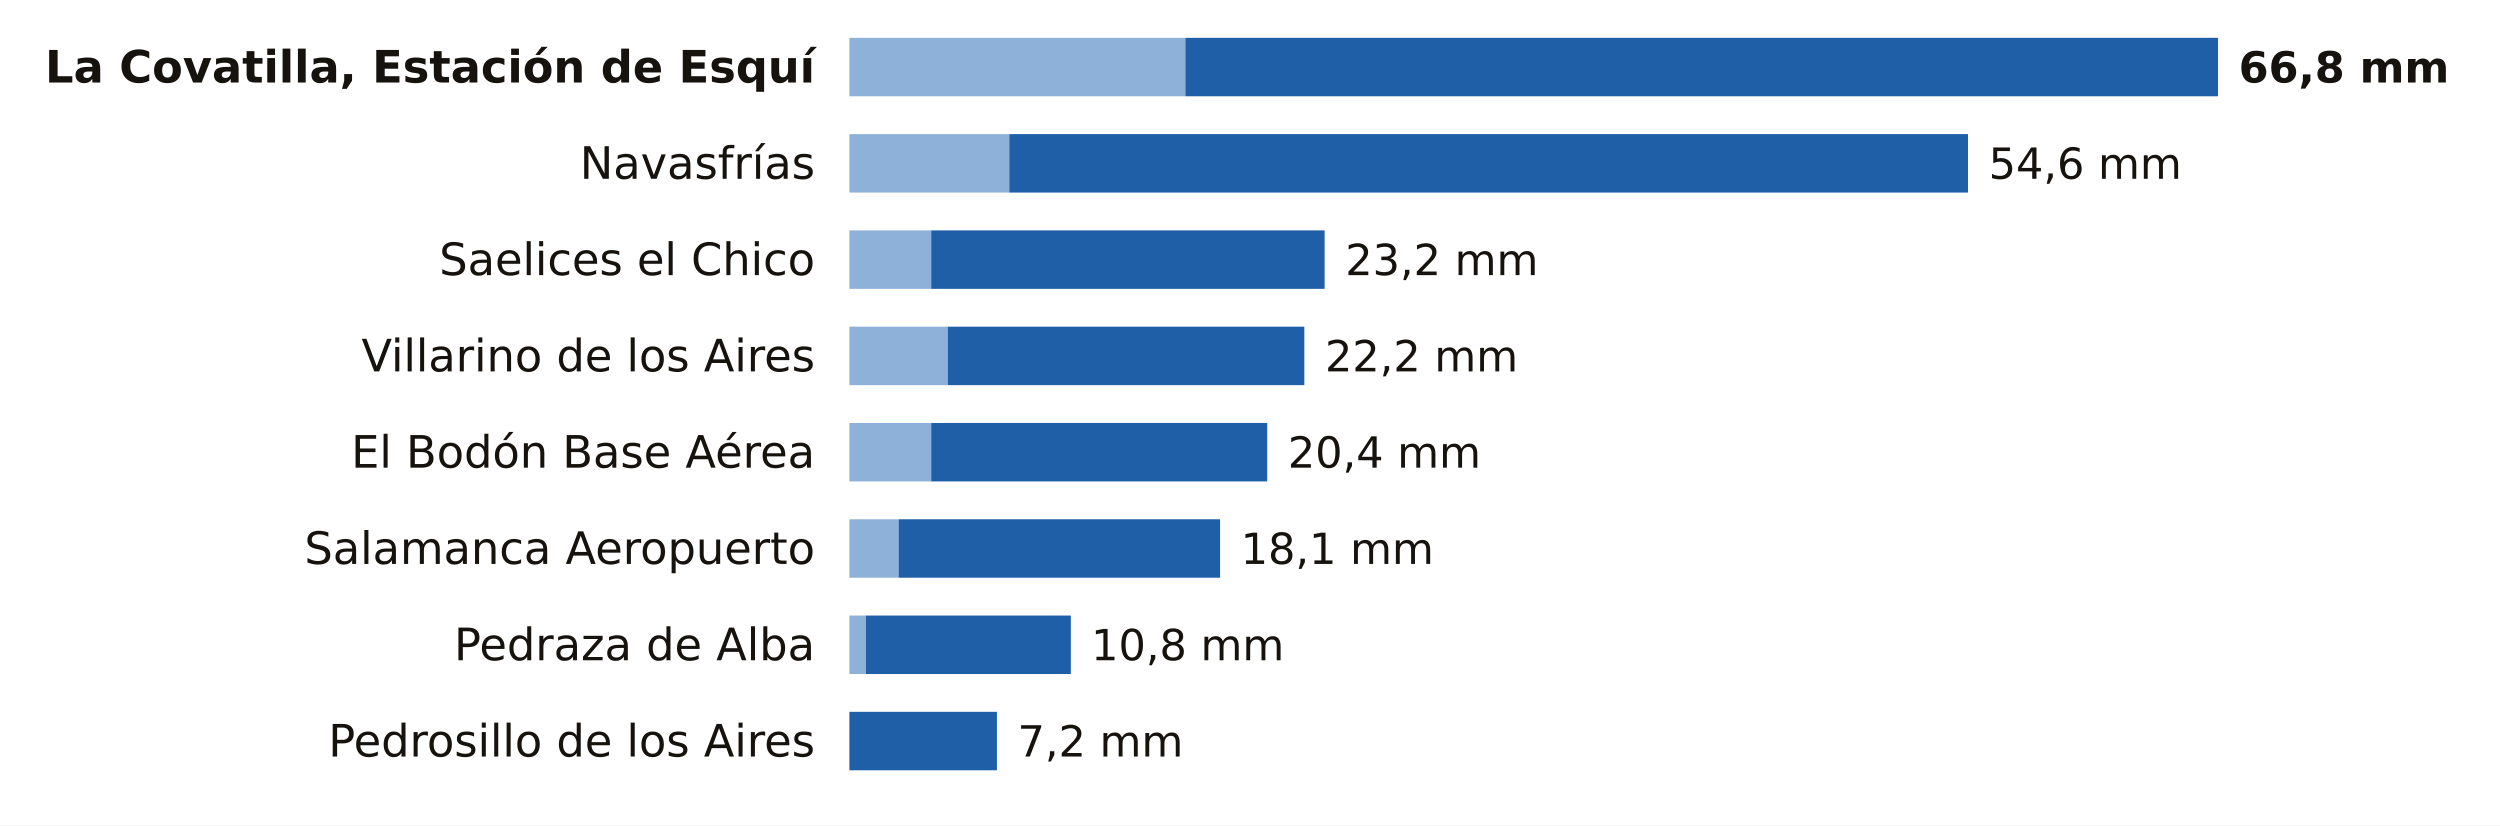
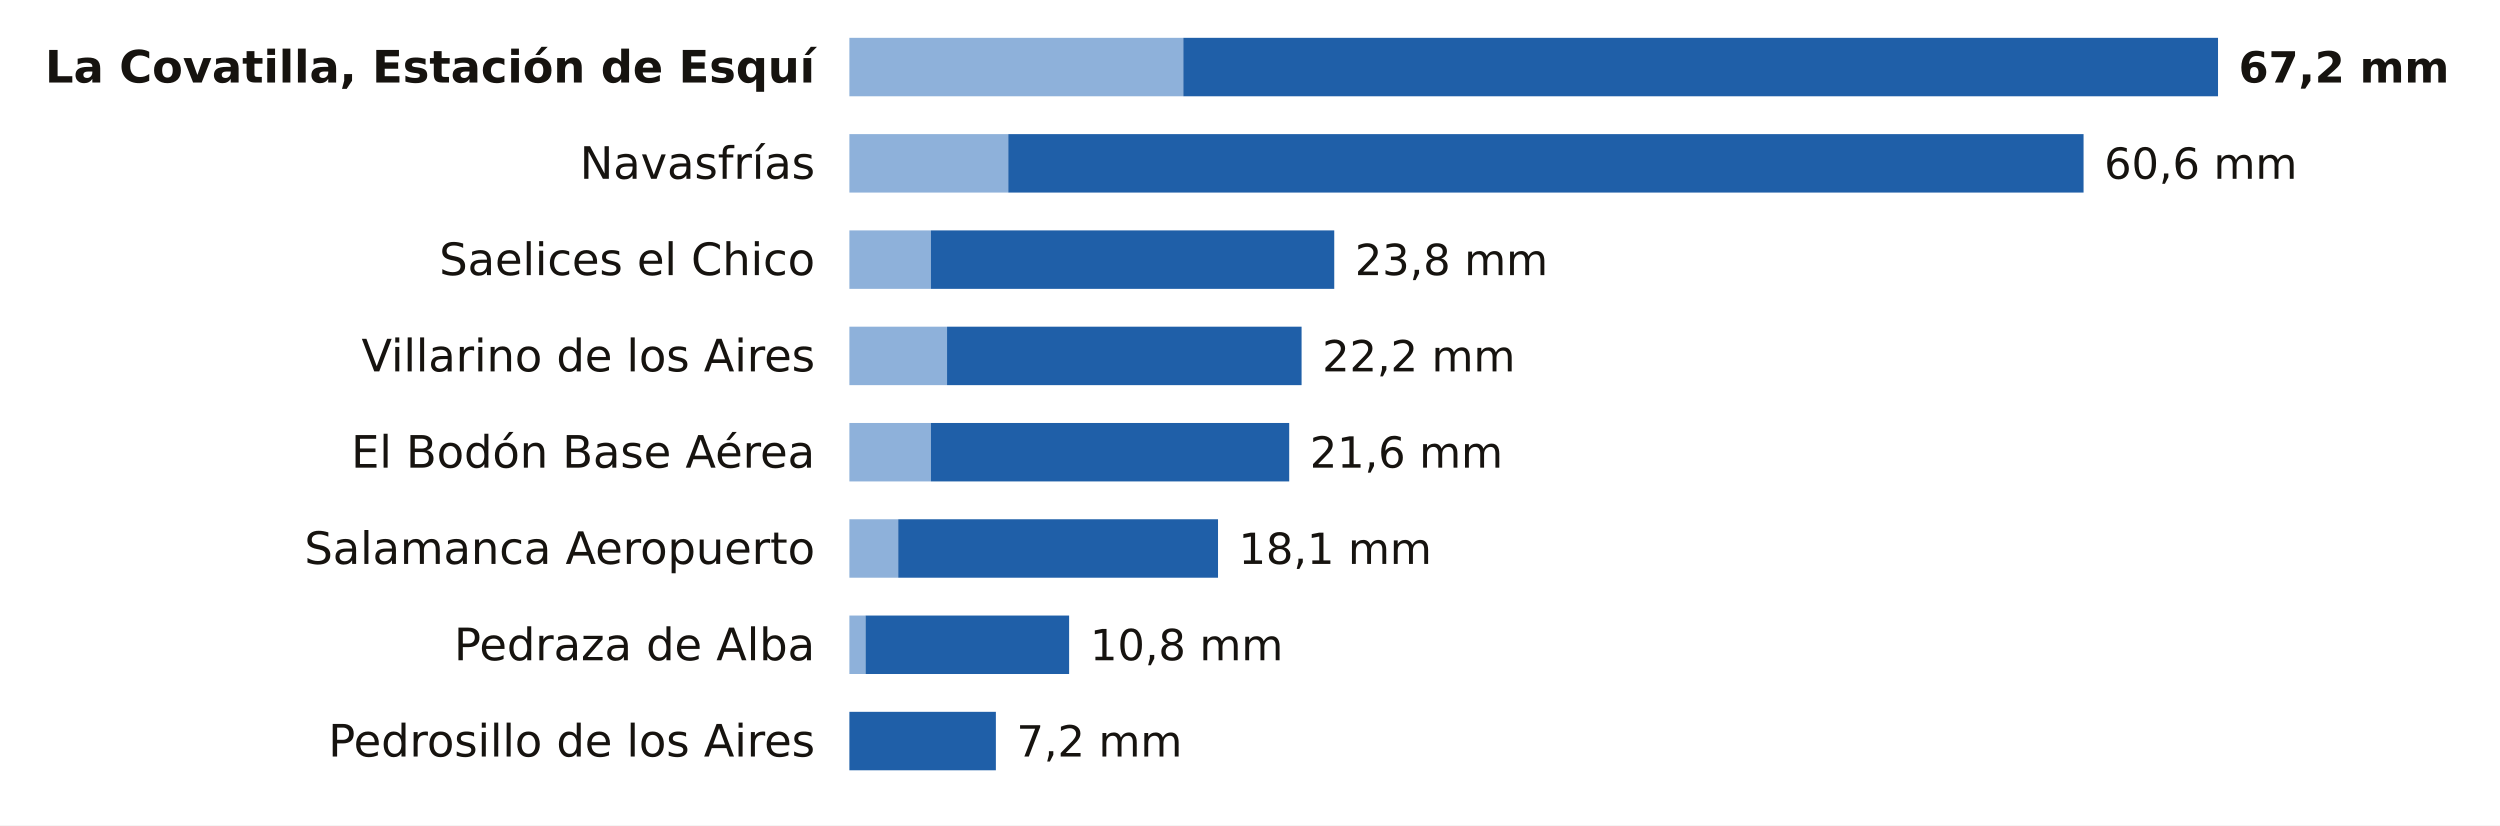
<svg xmlns="http://www.w3.org/2000/svg" viewBox="0 0 727 240" width="727" height="240" role="img" aria-label="La lluvia de los últimos 7 días en las estaciones de AEMET de Salamanca">
  <rect width="727" height="240" fill="#FFFFFF" />
  <text x="237.0" y="24.0" font-size="13" fill="#16130F" text-anchor="end" font-weight="600" font-family="Public Sans, DejaVu Sans, Arial, sans-serif">La Covatilla, Estación de Esquí</text>
-   <rect x="247" y="11" width="97.7" height="17" fill="#8EB1DA" />
-   <rect x="344.7" y="11" width="300.3" height="17" fill="#1F5FA8" />
-   <text x="651.0" y="24.0" font-size="12.5" fill="#16130F" text-anchor="start" font-weight="700" font-family="Public Sans, DejaVu Sans, Arial, sans-serif">66,8 mm</text>
+   <rect x="247" y="11" width="97.1" height="17" fill="#8EB1DA" />
+   <rect x="344.1" y="11" width="300.9" height="17" fill="#1F5FA8" />
+   <text x="651.0" y="24.0" font-size="12.5" fill="#16130F" text-anchor="start" font-weight="700" font-family="Public Sans, DejaVu Sans, Arial, sans-serif">67,2 mm</text>
  <text x="237.0" y="52.0" font-size="13" fill="#16130F" text-anchor="end" font-weight="400" font-family="Public Sans, DejaVu Sans, Arial, sans-serif">Navasfrías</text>
-   <rect x="247" y="39" width="46.5" height="17" fill="#8EB1DA" />
-   <rect x="293.5" y="39" width="278.8" height="17" fill="#1F5FA8" />
-   <text x="578.3" y="52.0" font-size="12.5" fill="#16130F" text-anchor="start" font-weight="500" font-family="Public Sans, DejaVu Sans, Arial, sans-serif">54,6 mm</text>
+   <rect x="247" y="39" width="46.2" height="17" fill="#8EB1DA" />
+   <rect x="293.2" y="39" width="312.7" height="17" fill="#1F5FA8" />
+   <text x="611.9" y="52.0" font-size="12.5" fill="#16130F" text-anchor="start" font-weight="500" font-family="Public Sans, DejaVu Sans, Arial, sans-serif">60,6 mm</text>
  <text x="237.0" y="80.0" font-size="13" fill="#16130F" text-anchor="end" font-weight="400" font-family="Public Sans, DejaVu Sans, Arial, sans-serif">Saelices el Chico</text>
-   <rect x="247" y="67" width="23.8" height="17" fill="#8EB1DA" />
-   <rect x="270.8" y="67" width="114.4" height="17" fill="#1F5FA8" />
-   <text x="391.2" y="80.0" font-size="12.5" fill="#16130F" text-anchor="start" font-weight="500" font-family="Public Sans, DejaVu Sans, Arial, sans-serif">23,2 mm</text>
+   <rect x="247" y="67" width="23.7" height="17" fill="#8EB1DA" />
+   <rect x="270.7" y="67" width="117.3" height="17" fill="#1F5FA8" />
+   <text x="394.0" y="80.0" font-size="12.5" fill="#16130F" text-anchor="start" font-weight="500" font-family="Public Sans, DejaVu Sans, Arial, sans-serif">23,8 mm</text>
  <text x="237.0" y="108.0" font-size="13" fill="#16130F" text-anchor="end" font-weight="400" font-family="Public Sans, DejaVu Sans, Arial, sans-serif">Villarino de los Aires</text>
-   <rect x="247" y="95" width="28.6" height="17" fill="#8EB1DA" />
-   <rect x="275.6" y="95" width="103.7" height="17" fill="#1F5FA8" />
-   <text x="385.3" y="108.0" font-size="12.5" fill="#16130F" text-anchor="start" font-weight="500" font-family="Public Sans, DejaVu Sans, Arial, sans-serif">22,2 mm</text>
+   <rect x="247" y="95" width="28.4" height="17" fill="#8EB1DA" />
+   <rect x="275.4" y="95" width="103.1" height="17" fill="#1F5FA8" />
+   <text x="384.5" y="108.0" font-size="12.5" fill="#16130F" text-anchor="start" font-weight="500" font-family="Public Sans, DejaVu Sans, Arial, sans-serif">22,2 mm</text>
  <text x="237.0" y="136.0" font-size="13" fill="#16130F" text-anchor="end" font-weight="400" font-family="Public Sans, DejaVu Sans, Arial, sans-serif">El Bodón Base Aérea</text>
-   <rect x="247" y="123" width="23.8" height="17" fill="#8EB1DA" />
-   <rect x="270.8" y="123" width="97.7" height="17" fill="#1F5FA8" />
-   <text x="374.5" y="136.0" font-size="12.5" fill="#16130F" text-anchor="start" font-weight="500" font-family="Public Sans, DejaVu Sans, Arial, sans-serif">20,4 mm</text>
+   <rect x="247" y="123" width="23.7" height="17" fill="#8EB1DA" />
+   <rect x="270.7" y="123" width="104.2" height="17" fill="#1F5FA8" />
+   <text x="380.9" y="136.0" font-size="12.5" fill="#16130F" text-anchor="start" font-weight="500" font-family="Public Sans, DejaVu Sans, Arial, sans-serif">21,6 mm</text>
  <text x="237.0" y="164.0" font-size="13" fill="#16130F" text-anchor="end" font-weight="400" font-family="Public Sans, DejaVu Sans, Arial, sans-serif">Salamanca Aeropuerto</text>
-   <rect x="247" y="151" width="14.3" height="17" fill="#8EB1DA" />
-   <rect x="261.3" y="151" width="93.5" height="17" fill="#1F5FA8" />
-   <text x="360.8" y="164.0" font-size="12.5" fill="#16130F" text-anchor="start" font-weight="500" font-family="Public Sans, DejaVu Sans, Arial, sans-serif">18,1 mm</text>
+   <rect x="247" y="151" width="14.2" height="17" fill="#8EB1DA" />
+   <rect x="261.2" y="151" width="93.0" height="17" fill="#1F5FA8" />
+   <text x="360.2" y="164.0" font-size="12.5" fill="#16130F" text-anchor="start" font-weight="500" font-family="Public Sans, DejaVu Sans, Arial, sans-serif">18,1 mm</text>
  <text x="237.0" y="192.0" font-size="13" fill="#16130F" text-anchor="end" font-weight="400" font-family="Public Sans, DejaVu Sans, Arial, sans-serif">Pedraza de Alba</text>
-   <rect x="247" y="179" width="4.8" height="17" fill="#8EB1DA" />
-   <rect x="251.8" y="179" width="59.6" height="17" fill="#1F5FA8" />
-   <text x="317.3" y="192.0" font-size="12.5" fill="#16130F" text-anchor="start" font-weight="500" font-family="Public Sans, DejaVu Sans, Arial, sans-serif">10,8 mm</text>
+   <rect x="247" y="179" width="4.7" height="17" fill="#8EB1DA" />
+   <rect x="251.7" y="179" width="59.2" height="17" fill="#1F5FA8" />
+   <text x="317.0" y="192.0" font-size="12.5" fill="#16130F" text-anchor="start" font-weight="500" font-family="Public Sans, DejaVu Sans, Arial, sans-serif">10,8 mm</text>
  <text x="237.0" y="220.0" font-size="13" fill="#16130F" text-anchor="end" font-weight="400" font-family="Public Sans, DejaVu Sans, Arial, sans-serif">Pedrosillo de los Aires</text>
-   <rect x="247.0" y="207" width="42.9" height="17" fill="#1F5FA8" />
-   <text x="295.9" y="220.0" font-size="12.5" fill="#16130F" text-anchor="start" font-weight="500" font-family="Public Sans, DejaVu Sans, Arial, sans-serif">7,2 mm</text>
+   <rect x="247.0" y="207" width="42.6" height="17" fill="#1F5FA8" />
+   <text x="295.6" y="220.0" font-size="12.5" fill="#16130F" text-anchor="start" font-weight="500" font-family="Public Sans, DejaVu Sans, Arial, sans-serif">7,2 mm</text>
</svg>
